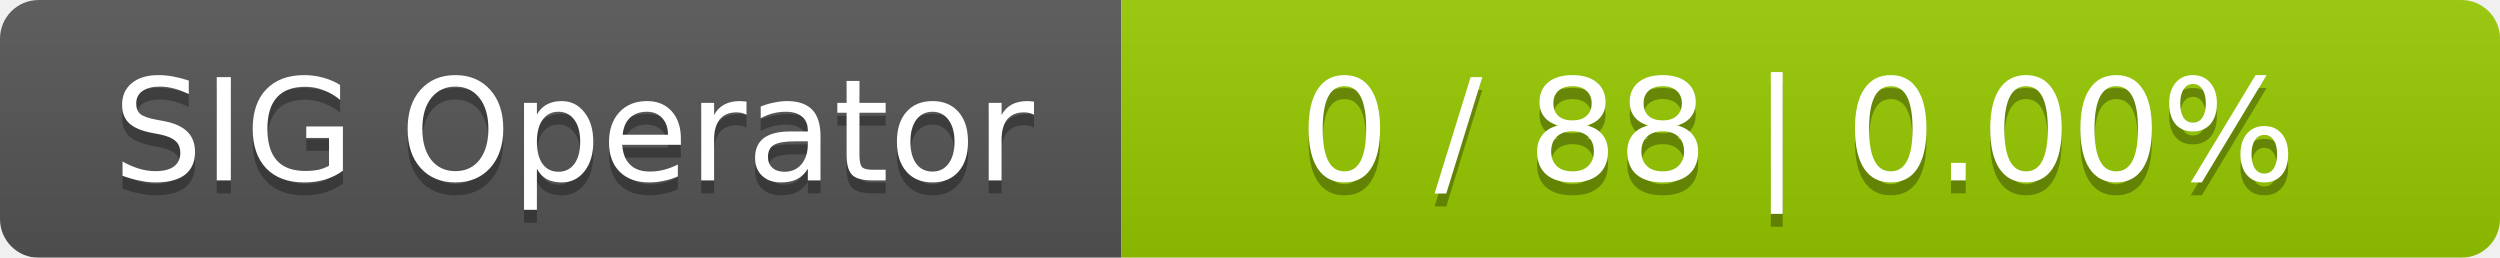
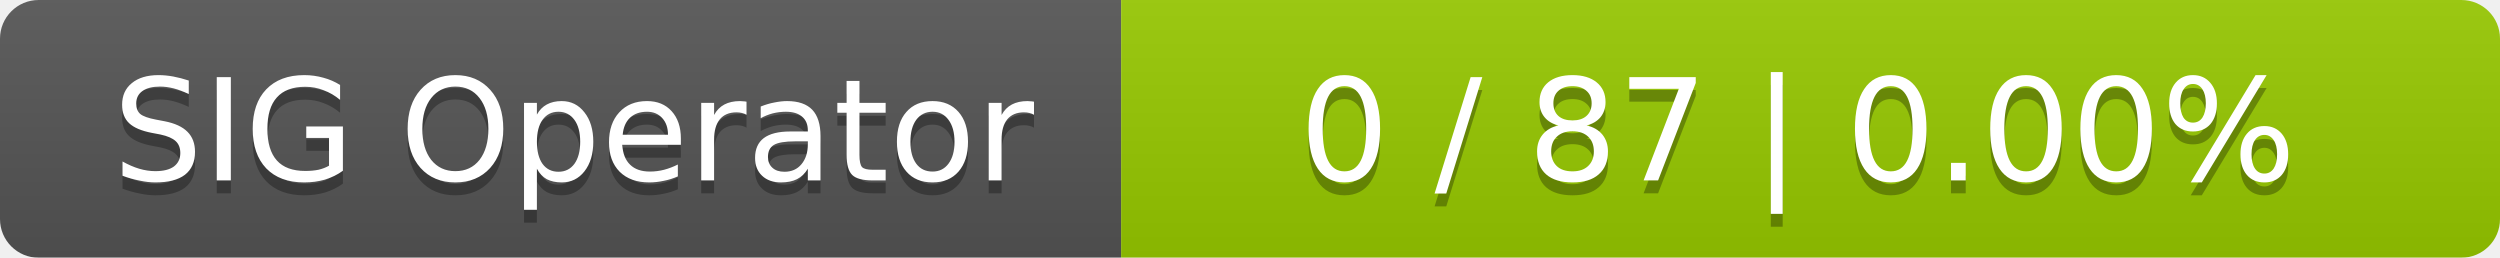
<svg xmlns="http://www.w3.org/2000/svg" width="194" height="20">
  <linearGradient id="smooth" x2="0" y2="100%">
    <stop offset="0" stop-color="#bbb" stop-opacity=".1" />
    <stop offset="1" stop-opacity=".1" />
  </linearGradient>
  <mask id="round">
    <rect width="194" height="20" rx="3" fill="#fff" />
  </mask>
  <g mask="url(#round)">
    <rect width="87" height="20" fill="#555" />
    <rect x="87" width="107" height="20" fill="#97ca00" />
    <rect width="194" height="20" fill="url(#smooth)" />
  </g>
  <g fill="#fff" text-anchor="middle" font-family="DejaVu Sans,Verdana,Geneva,sans-serif" font-size="11">
    <text x="44.5" y="15" fill="#010101" fill-opacity=".3">SIG Operator</text>
    <text x="44.5" y="14">SIG Operator</text>
-     <text x="139.5" y="15" fill="#010101" fill-opacity=".3">0 / 88    |    0.00%</text>
-     <text x="139.5" y="14">0 / 88    |    0.00%</text>
+     <text x="139.5" y="15" fill="#010101" fill-opacity=".3">0 / 87    |    0.00%</text>
+     <text x="139.5" y="14">0 / 87    |    0.00%</text>
  </g>
</svg>
